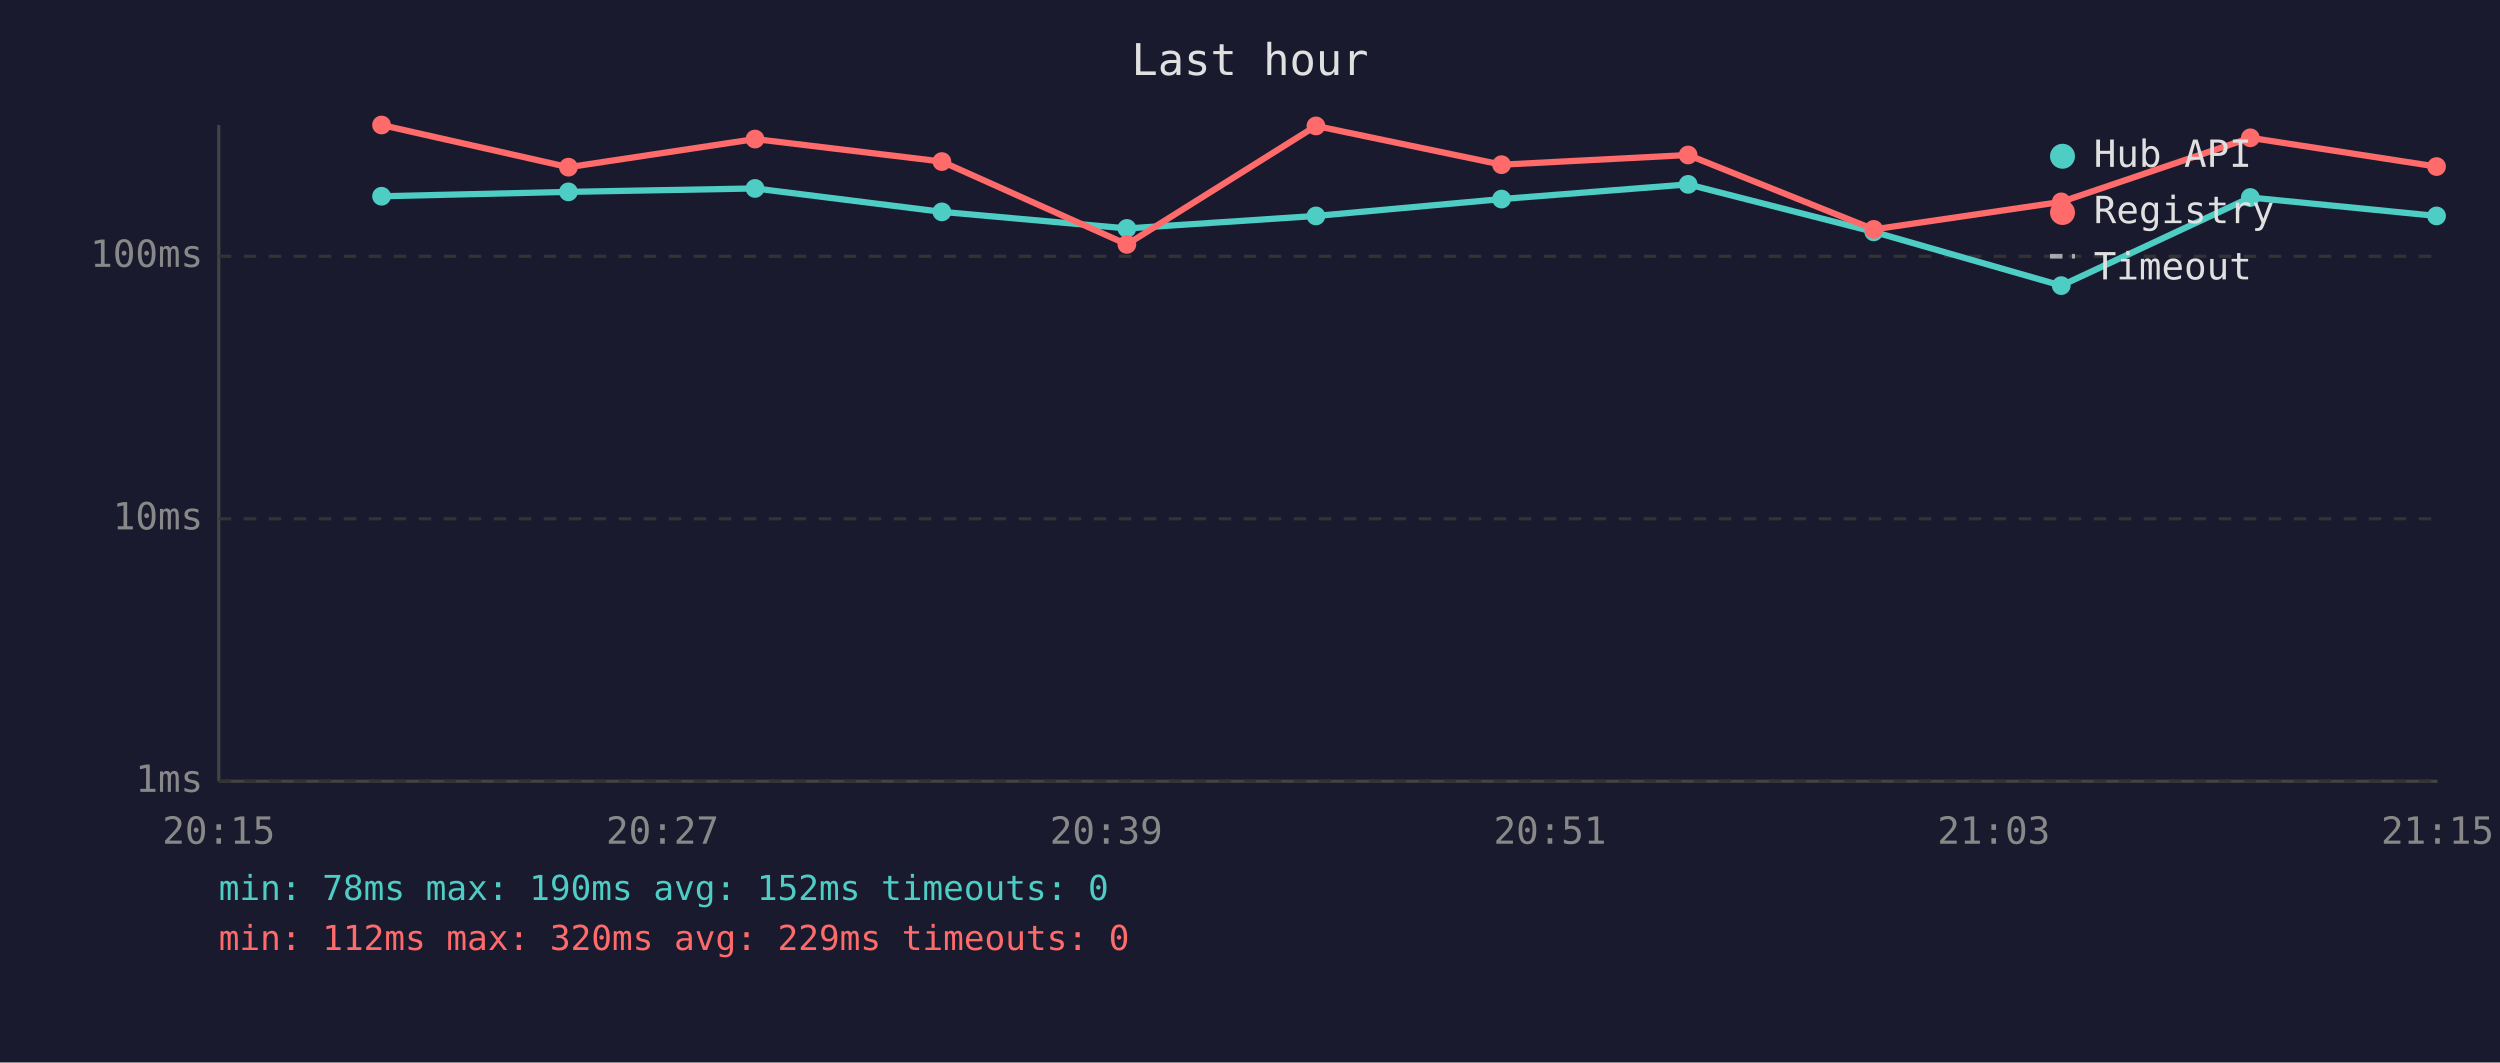
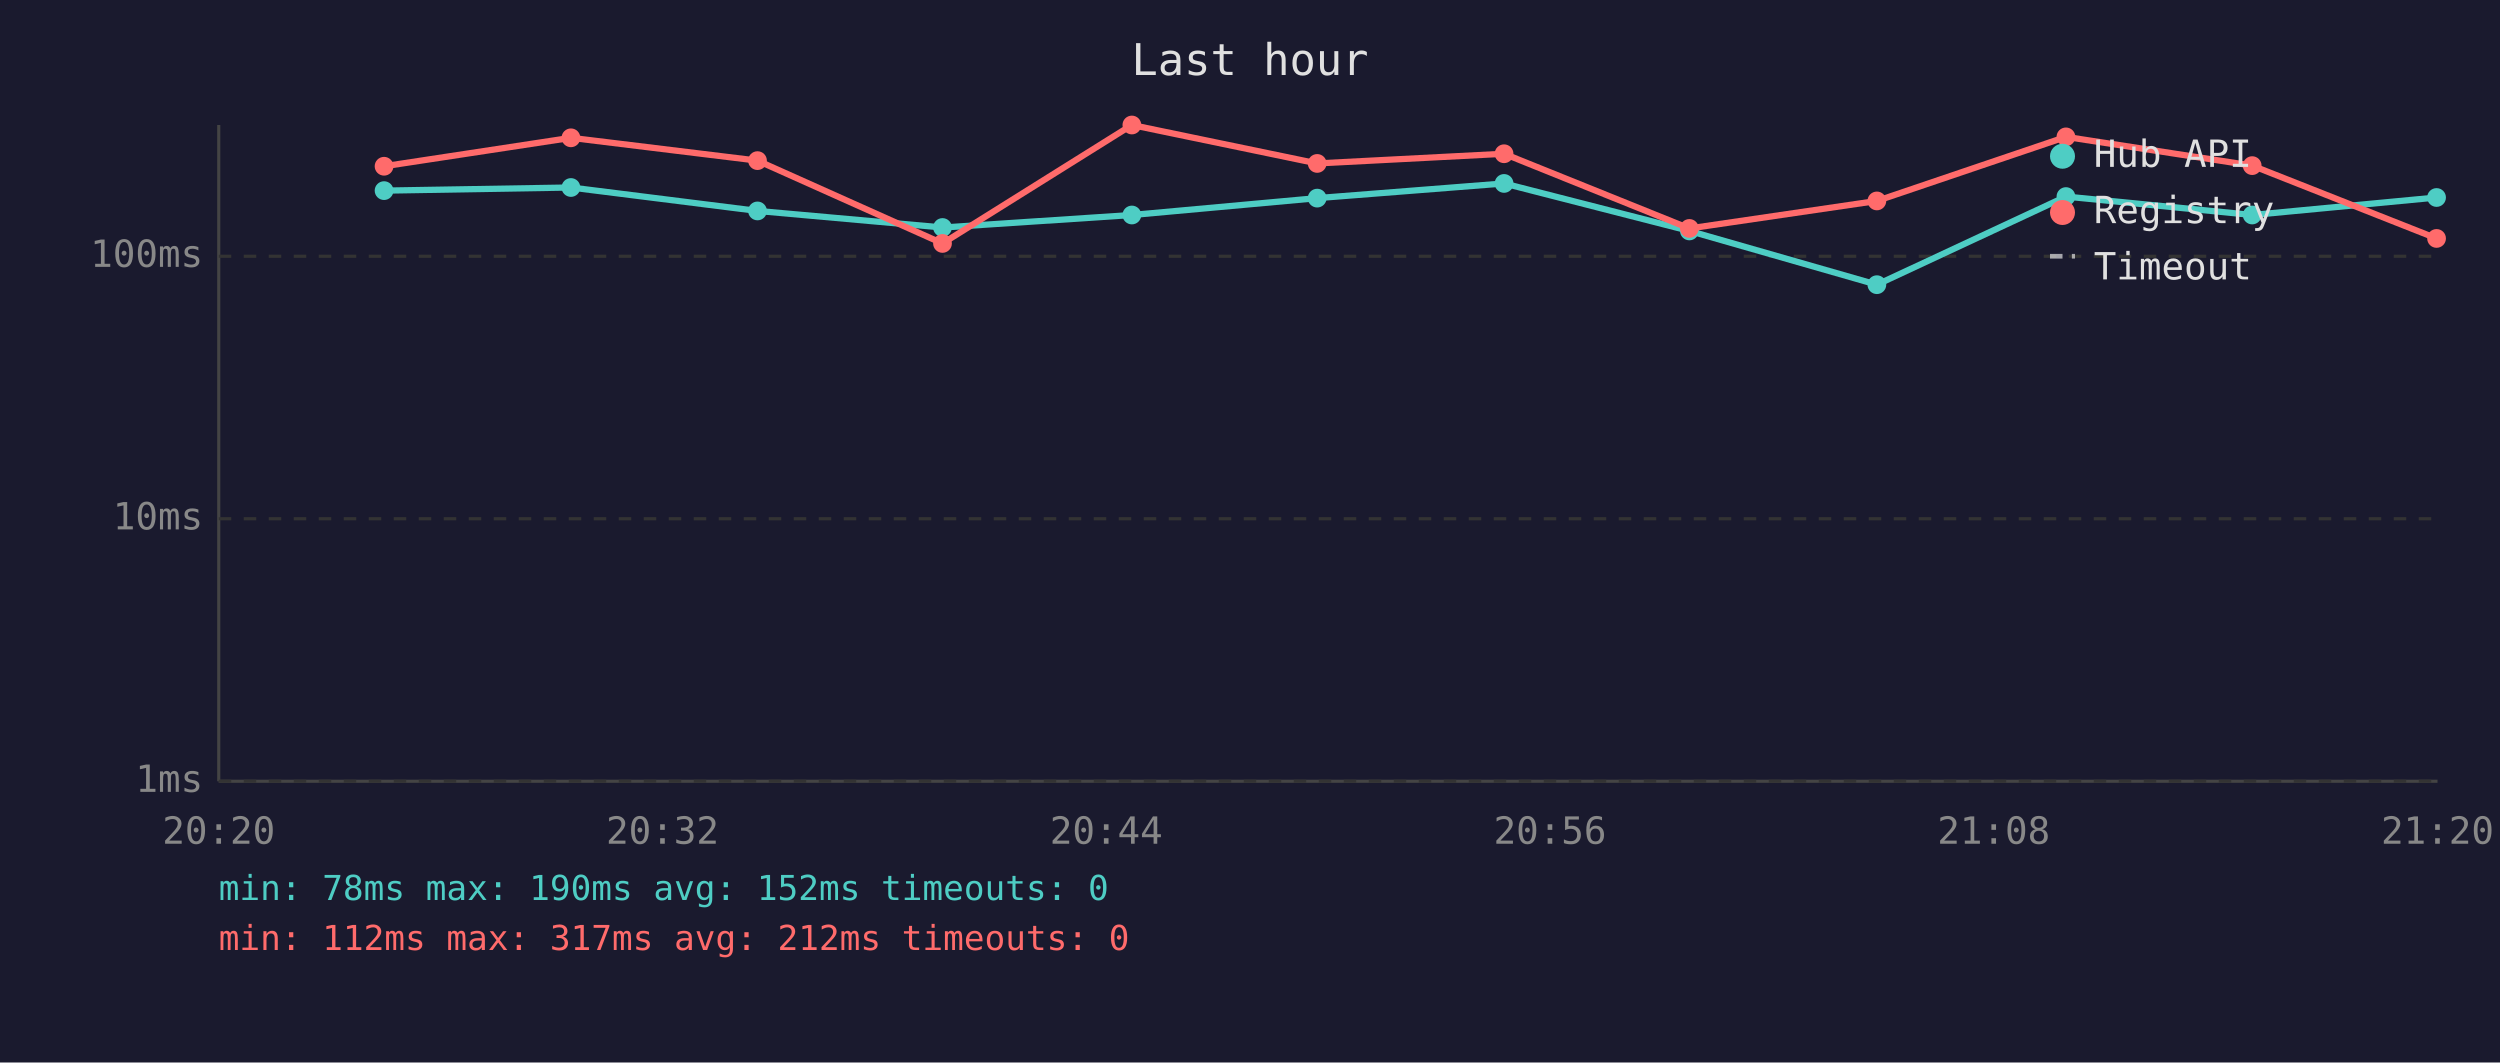
<svg xmlns="http://www.w3.org/2000/svg" viewBox="0 0 800 340" font-family="monospace" font-size="12">
  <rect width="800" height="340" fill="#1a1a2e" />
  <text x="400" y="24" fill="#e0e0e0" font-size="14" text-anchor="middle">Last hour</text>
  <line x1="70" y1="40" x2="70" y2="250" stroke="#444" stroke-width="1" />
  <line x1="70" y1="250" x2="780" y2="250" stroke="#444" stroke-width="1" />
  <line x1="70" y1="250" x2="780" y2="250" stroke="#333" stroke-width="1" stroke-dasharray="4" />
  <text x="65" y="250" fill="#888" text-anchor="end" dominant-baseline="middle">1ms</text>
  <line x1="70" y1="166" x2="780" y2="166" stroke="#333" stroke-width="1" stroke-dasharray="4" />
  <text x="65" y="166" fill="#888" text-anchor="end" dominant-baseline="middle">10ms</text>
  <line x1="70" y1="82" x2="780" y2="82" stroke="#333" stroke-width="1" stroke-dasharray="4" />
  <text x="65" y="82" fill="#888" text-anchor="end" dominant-baseline="middle">100ms</text>
-   <text x="70" y="270" fill="#888" text-anchor="middle">20:15</text>
-   <text x="212" y="270" fill="#888" text-anchor="middle">20:27</text>
-   <text x="354" y="270" fill="#888" text-anchor="middle">20:39</text>
-   <text x="496" y="270" fill="#888" text-anchor="middle">20:51</text>
-   <text x="638" y="270" fill="#888" text-anchor="middle">21:03</text>
-   <text x="780" y="270" fill="#888" text-anchor="middle">21:15</text>
-   <polyline points="122.1,62.8 181.9,61.4 241.6,60.3 301.4,67.8 360.6,73.1 421.1,69.1 480.5,63.7 540.2,59.0 599.6,74.2 659.6,91.4 720.1,63.2 779.7,69.1" fill="none" stroke="#4ecdc4" stroke-width="2" opacity="1" />
-   <circle cx="122.1" cy="62.8" r="3" fill="#4ecdc4" />
-   <circle cx="181.9" cy="61.4" r="3" fill="#4ecdc4" />
-   <circle cx="241.6" cy="60.3" r="3" fill="#4ecdc4" />
-   <circle cx="301.4" cy="67.8" r="3" fill="#4ecdc4" />
-   <circle cx="360.6" cy="73.1" r="3" fill="#4ecdc4" />
-   <circle cx="421.1" cy="69.1" r="3" fill="#4ecdc4" />
-   <circle cx="480.5" cy="63.7" r="3" fill="#4ecdc4" />
-   <circle cx="540.2" cy="59.0" r="3" fill="#4ecdc4" />
-   <circle cx="599.6" cy="74.2" r="3" fill="#4ecdc4" />
-   <circle cx="659.6" cy="91.4" r="3" fill="#4ecdc4" />
-   <circle cx="720.1" cy="63.2" r="3" fill="#4ecdc4" />
-   <circle cx="779.7" cy="69.1" r="3" fill="#4ecdc4" />
-   <polyline points="122.1,40.0 181.9,53.5 241.6,44.5 301.4,51.7 360.6,78.2 421.1,40.3 480.5,52.7 540.2,49.6 599.6,73.4 659.6,64.6 720.1,44.1 779.7,53.3" fill="none" stroke="#ff6b6b" stroke-width="2" opacity="1" />
-   <circle cx="122.1" cy="40.0" r="3" fill="#ff6b6b" />
-   <circle cx="181.9" cy="53.5" r="3" fill="#ff6b6b" />
-   <circle cx="241.6" cy="44.5" r="3" fill="#ff6b6b" />
-   <circle cx="301.4" cy="51.7" r="3" fill="#ff6b6b" />
-   <circle cx="360.6" cy="78.2" r="3" fill="#ff6b6b" />
-   <circle cx="421.1" cy="40.3" r="3" fill="#ff6b6b" />
-   <circle cx="480.5" cy="52.7" r="3" fill="#ff6b6b" />
-   <circle cx="540.2" cy="49.6" r="3" fill="#ff6b6b" />
-   <circle cx="599.6" cy="73.4" r="3" fill="#ff6b6b" />
-   <circle cx="659.6" cy="64.6" r="3" fill="#ff6b6b" />
-   <circle cx="720.1" cy="44.1" r="3" fill="#ff6b6b" />
-   <circle cx="779.7" cy="53.3" r="3" fill="#ff6b6b" />
+   <text x="70" y="270" fill="#888" text-anchor="middle">20:20</text>
+   <text x="212" y="270" fill="#888" text-anchor="middle">20:32</text>
+   <text x="354" y="270" fill="#888" text-anchor="middle">20:44</text>
+   <text x="496" y="270" fill="#888" text-anchor="middle">20:56</text>
+   <text x="638" y="270" fill="#888" text-anchor="middle">21:08</text>
+   <text x="780" y="270" fill="#888" text-anchor="middle">21:20</text>
+   <polyline points="122.9,61.0 182.7,60.0 242.4,67.5 301.6,72.8 362.2,68.8 421.5,63.4 481.3,58.7 540.6,73.9 600.6,91.1 661.1,62.9 720.7,68.8 779.7,63.2" fill="none" stroke="#4ecdc4" stroke-width="2" opacity="1" />
+   <circle cx="122.9" cy="61.0" r="3" fill="#4ecdc4" />
+   <circle cx="182.7" cy="60.0" r="3" fill="#4ecdc4" />
+   <circle cx="242.4" cy="67.5" r="3" fill="#4ecdc4" />
+   <circle cx="301.6" cy="72.8" r="3" fill="#4ecdc4" />
+   <circle cx="362.2" cy="68.8" r="3" fill="#4ecdc4" />
+   <circle cx="421.5" cy="63.4" r="3" fill="#4ecdc4" />
+   <circle cx="481.3" cy="58.7" r="3" fill="#4ecdc4" />
+   <circle cx="540.6" cy="73.9" r="3" fill="#4ecdc4" />
+   <circle cx="600.6" cy="91.1" r="3" fill="#4ecdc4" />
+   <circle cx="661.1" cy="62.9" r="3" fill="#4ecdc4" />
+   <circle cx="720.7" cy="68.8" r="3" fill="#4ecdc4" />
+   <circle cx="779.7" cy="63.2" r="3" fill="#4ecdc4" />
+   <polyline points="122.9,53.2 182.7,44.1 242.4,51.4 301.6,77.9 362.2,40.0 421.5,52.3 481.3,49.2 540.6,73.1 600.6,64.3 661.1,43.8 720.7,53.0 779.7,76.3" fill="none" stroke="#ff6b6b" stroke-width="2" opacity="1" />
+   <circle cx="122.9" cy="53.2" r="3" fill="#ff6b6b" />
+   <circle cx="182.7" cy="44.1" r="3" fill="#ff6b6b" />
+   <circle cx="242.4" cy="51.4" r="3" fill="#ff6b6b" />
+   <circle cx="301.6" cy="77.9" r="3" fill="#ff6b6b" />
+   <circle cx="362.2" cy="40.0" r="3" fill="#ff6b6b" />
+   <circle cx="421.5" cy="52.3" r="3" fill="#ff6b6b" />
+   <circle cx="481.3" cy="49.2" r="3" fill="#ff6b6b" />
+   <circle cx="540.6" cy="73.1" r="3" fill="#ff6b6b" />
+   <circle cx="600.6" cy="64.3" r="3" fill="#ff6b6b" />
+   <circle cx="661.1" cy="43.8" r="3" fill="#ff6b6b" />
+   <circle cx="720.7" cy="53.0" r="3" fill="#ff6b6b" />
+   <circle cx="779.7" cy="76.3" r="3" fill="#ff6b6b" />
  <circle cx="660" cy="50" r="4" fill="#4ecdc4" />
  <text x="670" y="50" fill="#e0e0e0" dominant-baseline="middle">Hub API</text>
  <circle cx="660" cy="68" r="4" fill="#ff6b6b" />
  <text x="670" y="68" fill="#e0e0e0" dominant-baseline="middle">Registry</text>
  <line x1="656" y1="82" x2="664" y2="82" stroke="#e0e0e0" stroke-width="1.5" stroke-dasharray="4,3" opacity="0.7" />
  <text x="670" y="86" fill="#e0e0e0" dominant-baseline="middle">Timeout</text>
  <text x="70" y="288" fill="#4ecdc4" font-size="11">min: 78ms  max: 190ms  avg: 152ms  timeouts: 0</text>
-   <text x="70" y="304" fill="#ff6b6b" font-size="11">min: 112ms  max: 320ms  avg: 229ms  timeouts: 0</text>
+   <text x="70" y="304" fill="#ff6b6b" font-size="11">min: 112ms  max: 317ms  avg: 212ms  timeouts: 0</text>
</svg>
